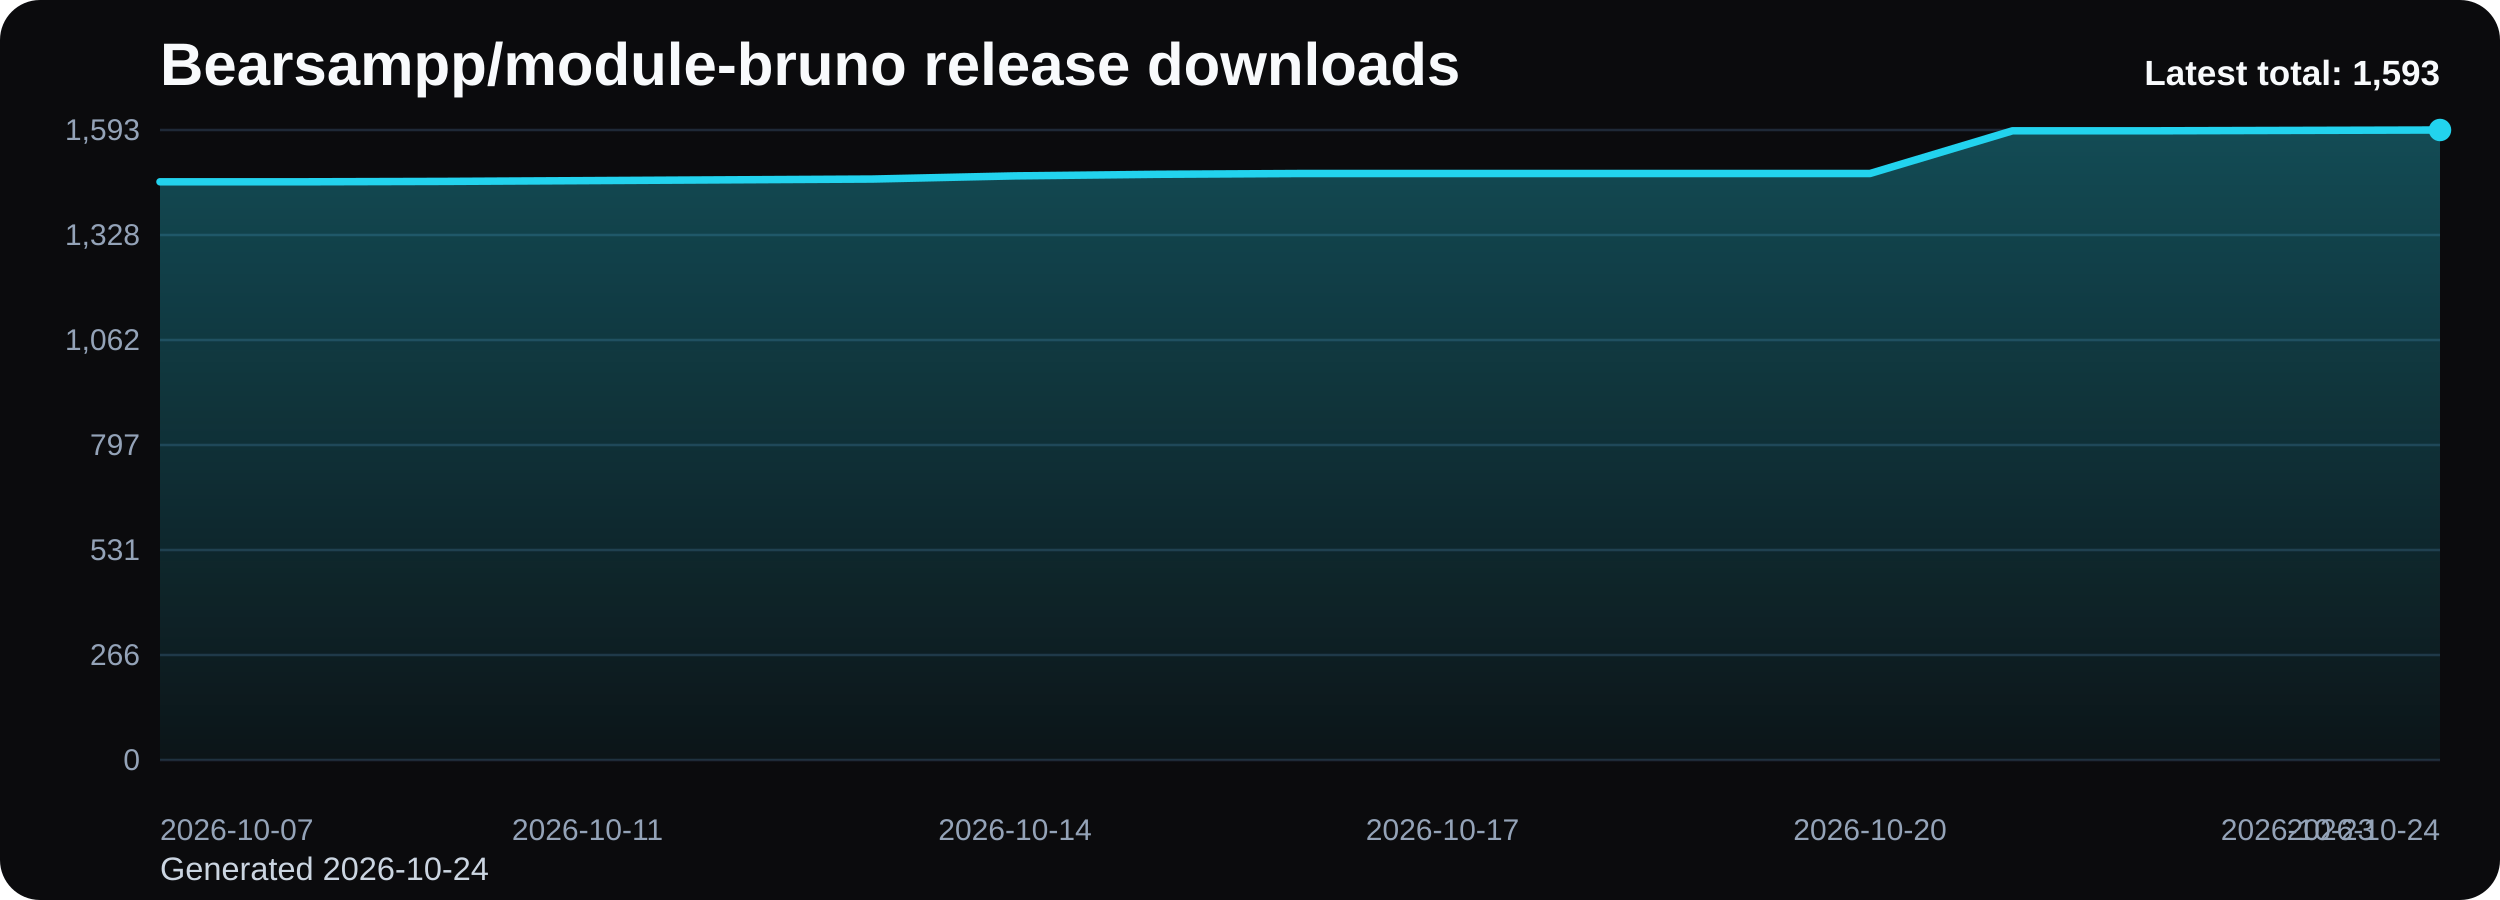
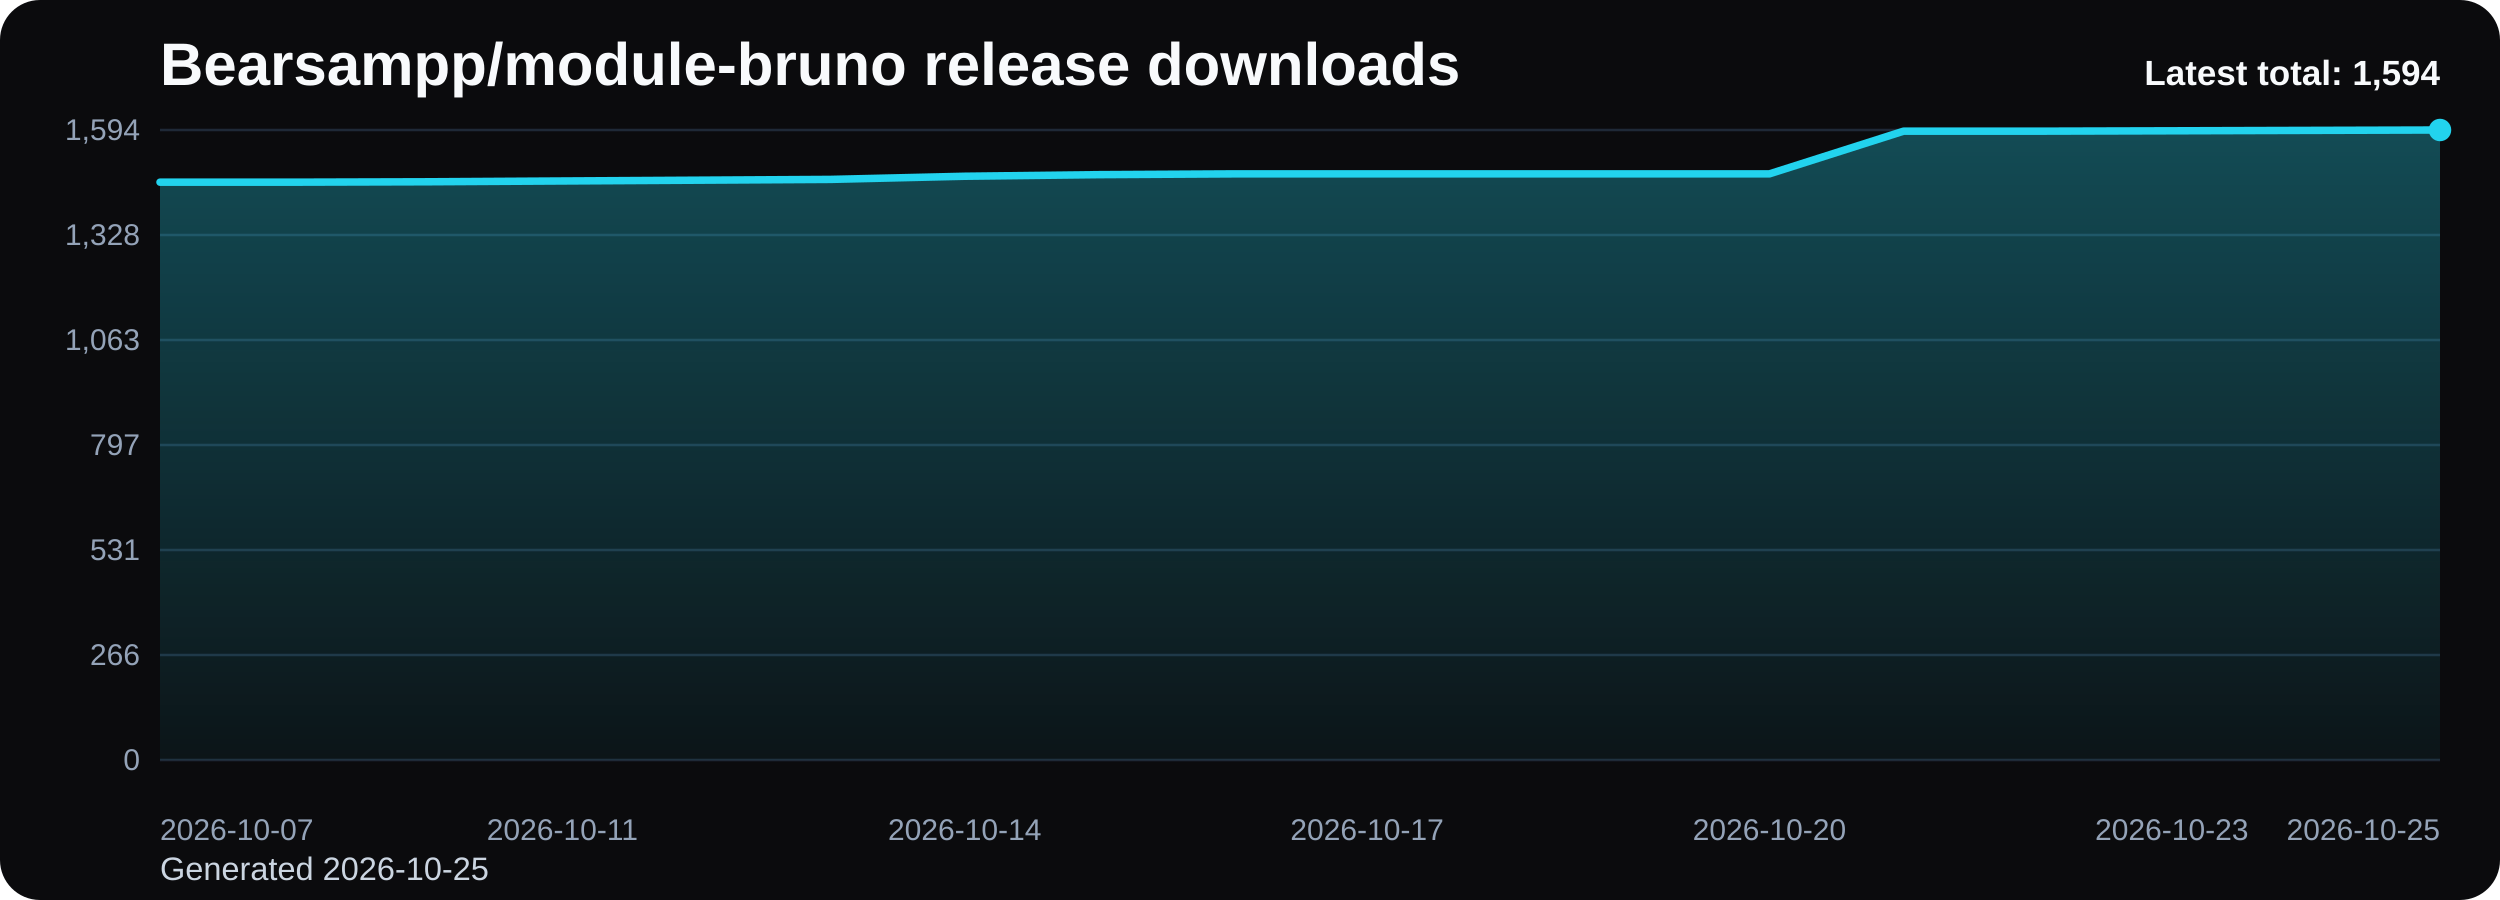
<svg xmlns="http://www.w3.org/2000/svg" viewBox="0 0 1000 360" role="img" aria-label="Bearsampp/module-bruno release downloads chart">
  <defs>
    <linearGradient id="fill-total-trend-black" x1="0" y1="0" x2="0" y2="1">
      <stop offset="0%" stop-color="#22d3ee" stop-opacity="0.32" />
      <stop offset="100%" stop-color="#22d3ee" stop-opacity="0.05" />
    </linearGradient>
    <style>
      .bg { fill: #0b0b0d; }
      .title { font: 700 24px Arial, sans-serif; fill: #f8fafc; }
      .sub { font: 400 13px Arial, sans-serif; fill: #cbd5e1; }
      .grid { stroke: #1f2937; stroke-width: 1; }
      .axis { font: 400 12px Arial, sans-serif; fill: #94a3b8; }
      .line { fill: none; stroke: #22d3ee; stroke-width: 3; stroke-linecap: round; stroke-linejoin: round; }
      .dot { fill: #22d3ee; }
      .value { font: 600 11px Arial, sans-serif; fill: #cbd5e1; }
      .latest { font: 700 14px Arial, sans-serif; fill: #f8fafc; }
    </style>
  </defs>
  <rect class="bg" x="0" y="0" width="1000" height="360" rx="16" />
  <text class="title" x="64" y="34">Bearsampp/module-bruno release downloads</text>
-   <text class="sub" x="64" y="352">Generated 2026-10-24</text>
+   <text class="sub" x="64" y="352">Generated 2026-10-25</text>
  <line x1="64" y1="52.00" x2="976" y2="52.00" class="grid" />
-   <text x="56" y="56.00" text-anchor="end" class="axis">1,593</text>
+   <text x="56" y="56.00" text-anchor="end" class="axis">1,594</text>
  <line x1="64" y1="94.00" x2="976" y2="94.00" class="grid" />
  <text x="56" y="98.00" text-anchor="end" class="axis">1,328</text>
  <line x1="64" y1="136.00" x2="976" y2="136.00" class="grid" />
-   <text x="56" y="140.00" text-anchor="end" class="axis">1,062</text>
+   <text x="56" y="140.00" text-anchor="end" class="axis">1,063</text>
  <line x1="64" y1="178.00" x2="976" y2="178.00" class="grid" />
  <text x="56" y="182.00" text-anchor="end" class="axis">797</text>
  <line x1="64" y1="220.00" x2="976" y2="220.00" class="grid" />
  <text x="56" y="224.00" text-anchor="end" class="axis">531</text>
  <line x1="64" y1="262.00" x2="976" y2="262.00" class="grid" />
  <text x="56" y="266.00" text-anchor="end" class="axis">266</text>
  <line x1="64" y1="304.00" x2="976" y2="304.00" class="grid" />
  <text x="56" y="308.00" text-anchor="end" class="axis">0</text>
-   <path d="M 64.00 304 L 64.00 72.72 L 121.00 72.72 L 178.00 72.56 L 235.00 72.25 L 292.00 71.93 L 349.00 71.62 L 406.00 70.35 L 463.00 69.72 L 520.00 69.40 L 577.00 69.40 L 634.00 69.40 L 691.00 69.40 L 748.00 69.40 L 805.00 52.32 L 862.00 52.32 L 919.00 52.16 L 976.00 52.00 L 976.00 304 Z" fill="url(#fill-total-trend-black)" />
-   <polyline class="line" points="64.00,72.72 121.00,72.72 178.00,72.56 235.00,72.25 292.00,71.93 349.00,71.62 406.00,70.35 463.00,69.72 520.00,69.40 577.00,69.40 634.00,69.40 691.00,69.40 748.00,69.40 805.00,52.32 862.00,52.32 919.00,52.16 976.00,52.00" />
+   <path d="M 64.00 304 L 64.00 72.87 L 117.65 72.87 L 171.29 72.71 L 224.94 72.39 L 278.59 72.08 L 332.24 71.76 L 385.88 70.50 L 439.53 69.86 L 493.18 69.55 L 546.82 69.55 L 600.47 69.55 L 654.12 69.55 L 707.76 69.55 L 761.41 52.47 L 815.06 52.47 L 868.71 52.32 L 922.35 52.16 L 976.00 52.00 L 976.00 304 Z" fill="url(#fill-total-trend-black)" />
+   <polyline class="line" points="64.00,72.87 117.65,72.87 171.29,72.71 224.94,72.39 278.59,72.08 332.24,71.76 385.88,70.50 439.53,69.86 493.18,69.55 546.82,69.55 600.47,69.55 654.12,69.55 707.76,69.55 761.41,52.47 815.06,52.47 868.71,52.32 922.35,52.16 976.00,52.00" />
  <circle class="dot" cx="976.00" cy="52.00" r="4.5" />
  <text class="axis" x="64.00" y="336" text-anchor="start">2026-10-07</text>
-   <text class="axis" x="235.00" y="336" text-anchor="middle">2026-10-11</text>
-   <text class="axis" x="406.00" y="336" text-anchor="middle">2026-10-14</text>
-   <text class="axis" x="577.00" y="336" text-anchor="middle">2026-10-17</text>
-   <text class="axis" x="748.00" y="336" text-anchor="middle">2026-10-20</text>
-   <text class="axis" x="919.00" y="336" text-anchor="middle">2026-10-23</text>
-   <text class="axis" x="976.00" y="336" text-anchor="end">2026-10-24</text>
-   <text class="latest" x="976" y="34" text-anchor="end">Latest total: 1,593</text>
+   <text class="axis" x="224.94" y="336" text-anchor="middle">2026-10-11</text>
+   <text class="axis" x="385.88" y="336" text-anchor="middle">2026-10-14</text>
+   <text class="axis" x="546.82" y="336" text-anchor="middle">2026-10-17</text>
+   <text class="axis" x="707.76" y="336" text-anchor="middle">2026-10-20</text>
+   <text class="axis" x="868.71" y="336" text-anchor="middle">2026-10-23</text>
+   <text class="axis" x="976.00" y="336" text-anchor="end">2026-10-25</text>
+   <text class="latest" x="976" y="34" text-anchor="end">Latest total: 1,594</text>
</svg>
